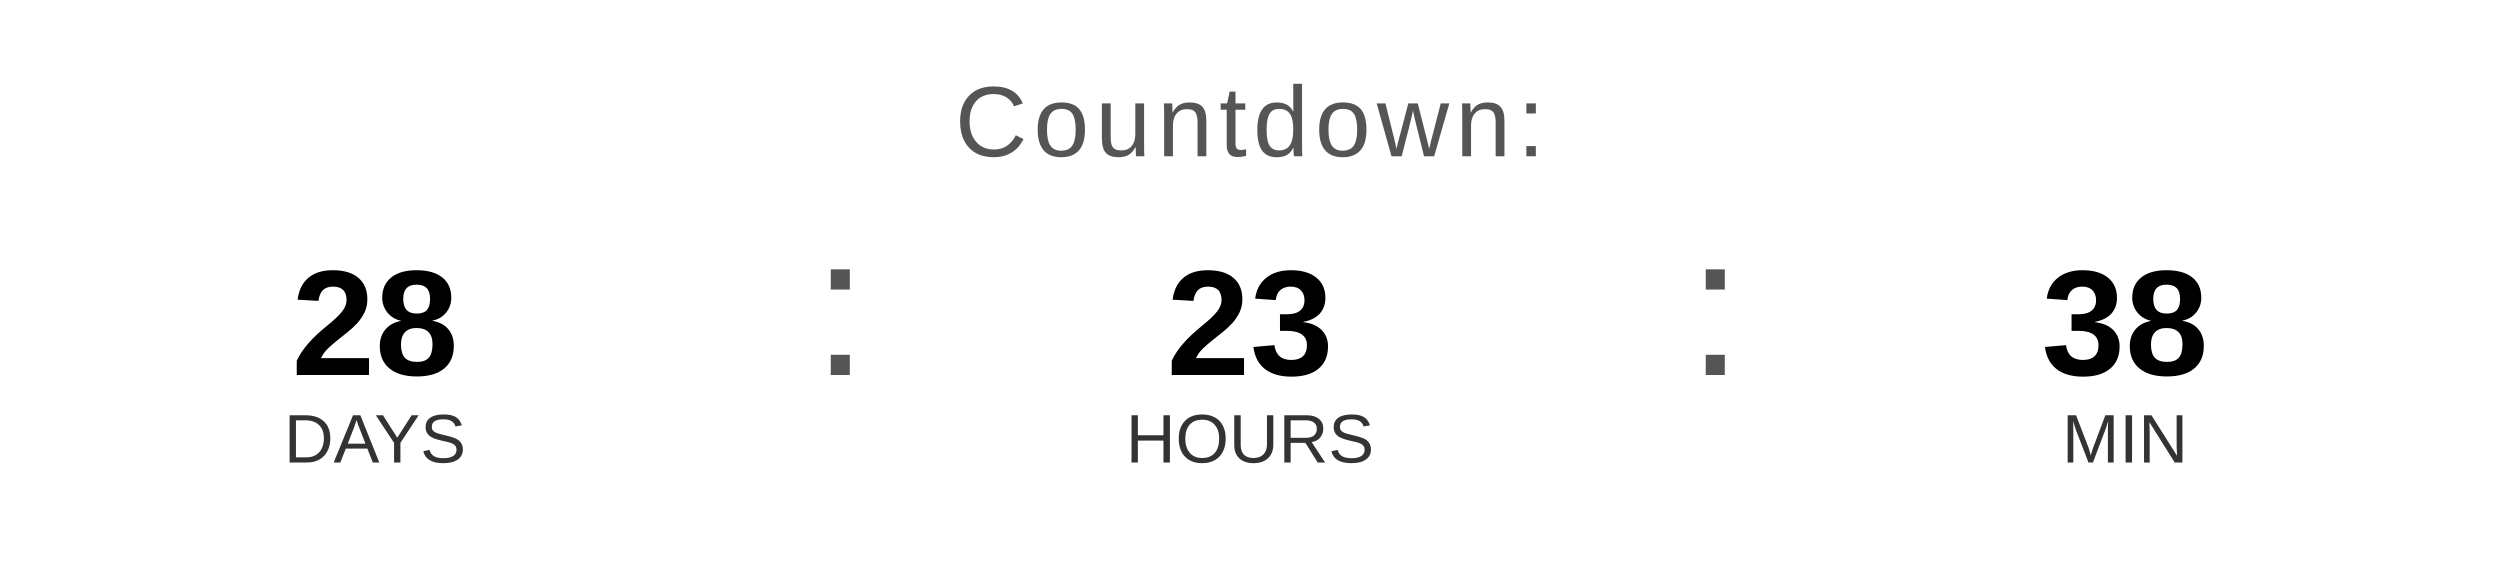
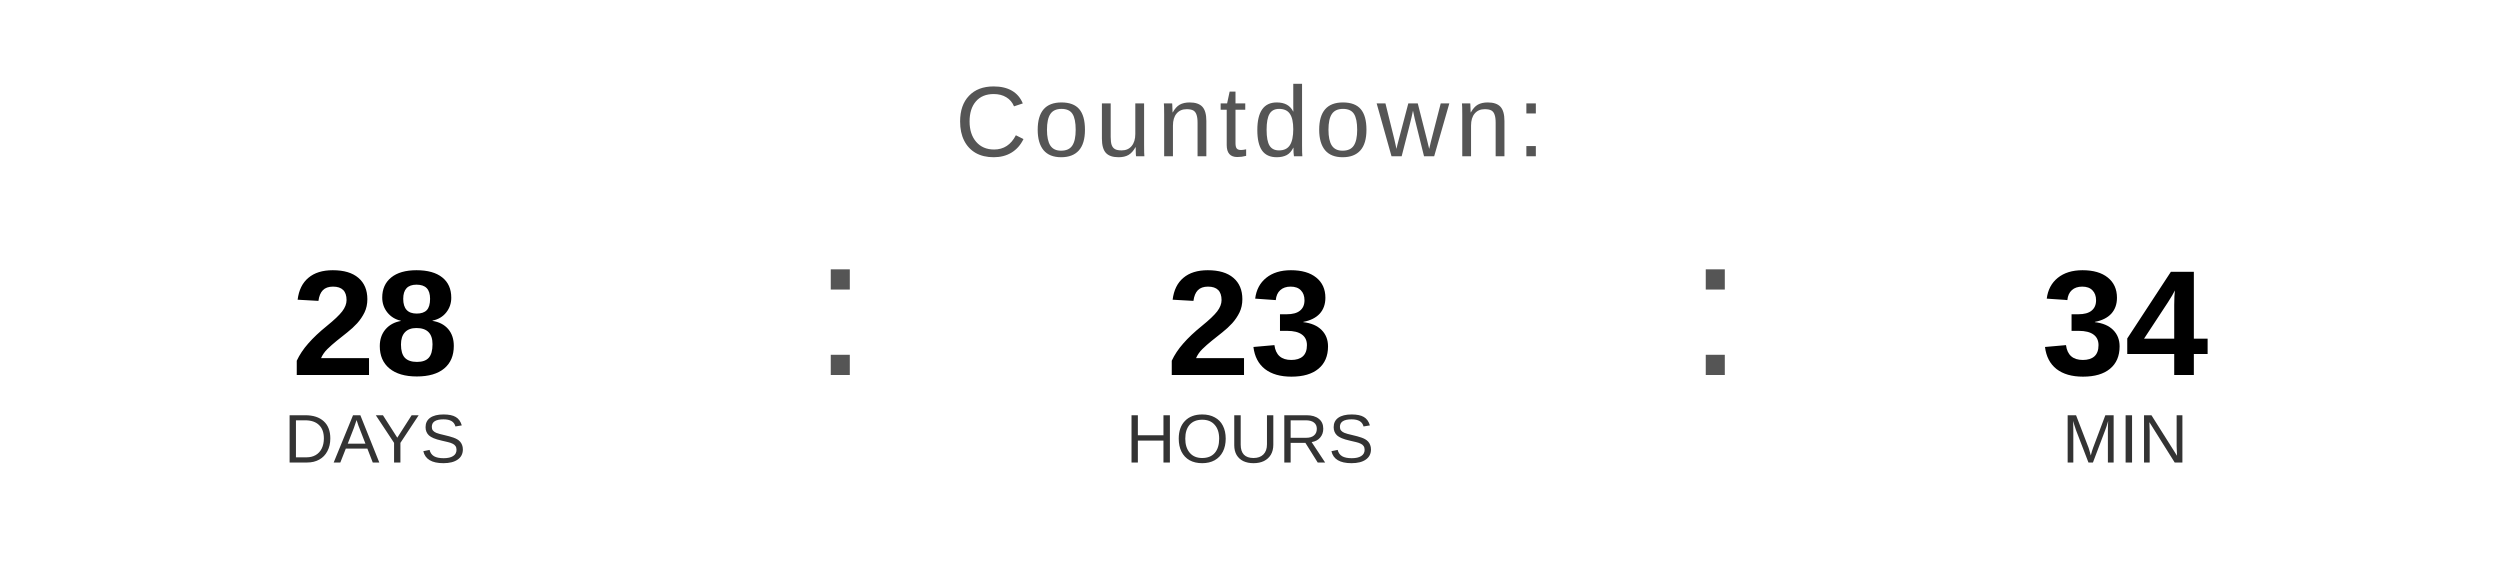
<svg xmlns="http://www.w3.org/2000/svg" width="400" height="90" viewBox="0 0 400 90">
  <text x="200" y="25" font-family="Arial, Helvetica, sans-serif" font-size="16" fill="#555555" text-anchor="middle" letter-spacing="1">
    Countdown:
  </text>
  <text x="60" y="60" font-family="Arial, Helvetica, sans-serif" font-size="24" font-weight="bold" fill="#000000" text-anchor="middle">28</text>
  <text x="60" y="74" font-family="Arial, Helvetica, sans-serif" font-size="11" fill="#333333" text-anchor="middle">DAYS</text>
  <text x="130" y="60" font-family="Arial, sans-serif" font-size="32" fill="#555555">:</text>
  <text x="200" y="60" font-family="Arial, Helvetica, sans-serif" font-size="24" font-weight="bold" fill="#000000" text-anchor="middle">23</text>
  <text x="200" y="74" font-family="Arial, Helvetica, sans-serif" font-size="11" fill="#333333" text-anchor="middle">HOURS</text>
  <text x="270" y="60" font-family="Arial, sans-serif" font-size="32" fill="#555555">:</text>
-   <text x="340" y="60" font-family="Arial, Helvetica, sans-serif" font-size="24" font-weight="bold" fill="#000000" text-anchor="middle">38</text>
+   <text x="340" y="60" font-family="Arial, Helvetica, sans-serif" font-size="24" font-weight="bold" fill="#000000" text-anchor="middle">34</text>
  <text x="340" y="74" font-family="Arial, Helvetica, sans-serif" font-size="11" fill="#333333" text-anchor="middle">MIN</text>
</svg>
